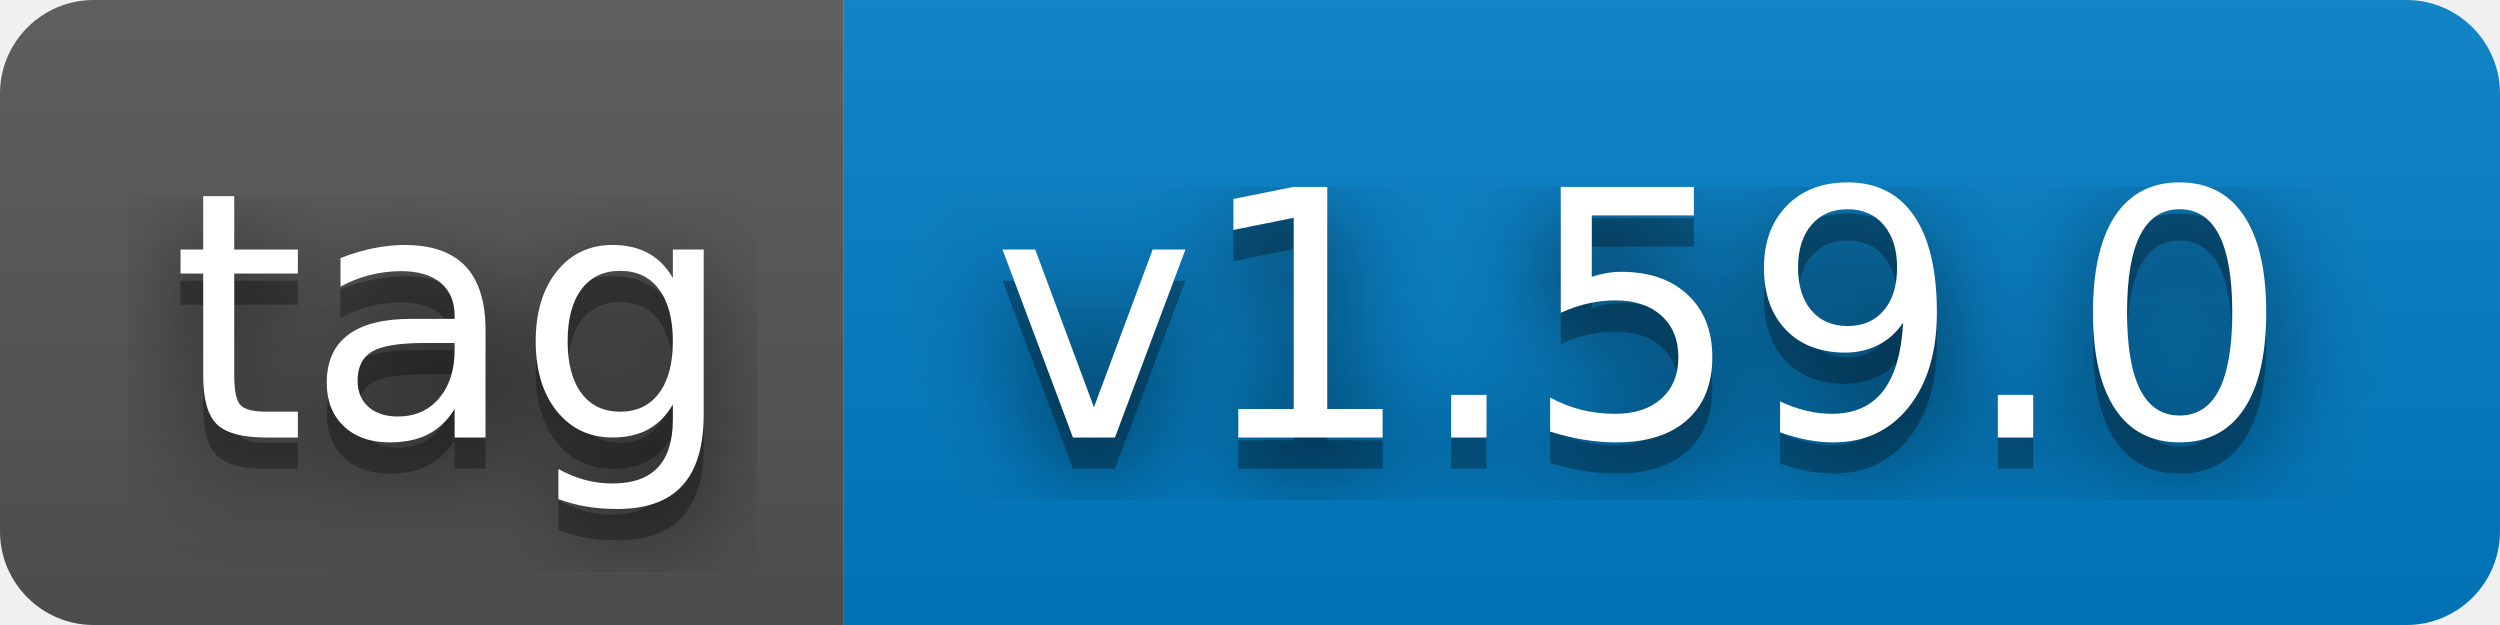
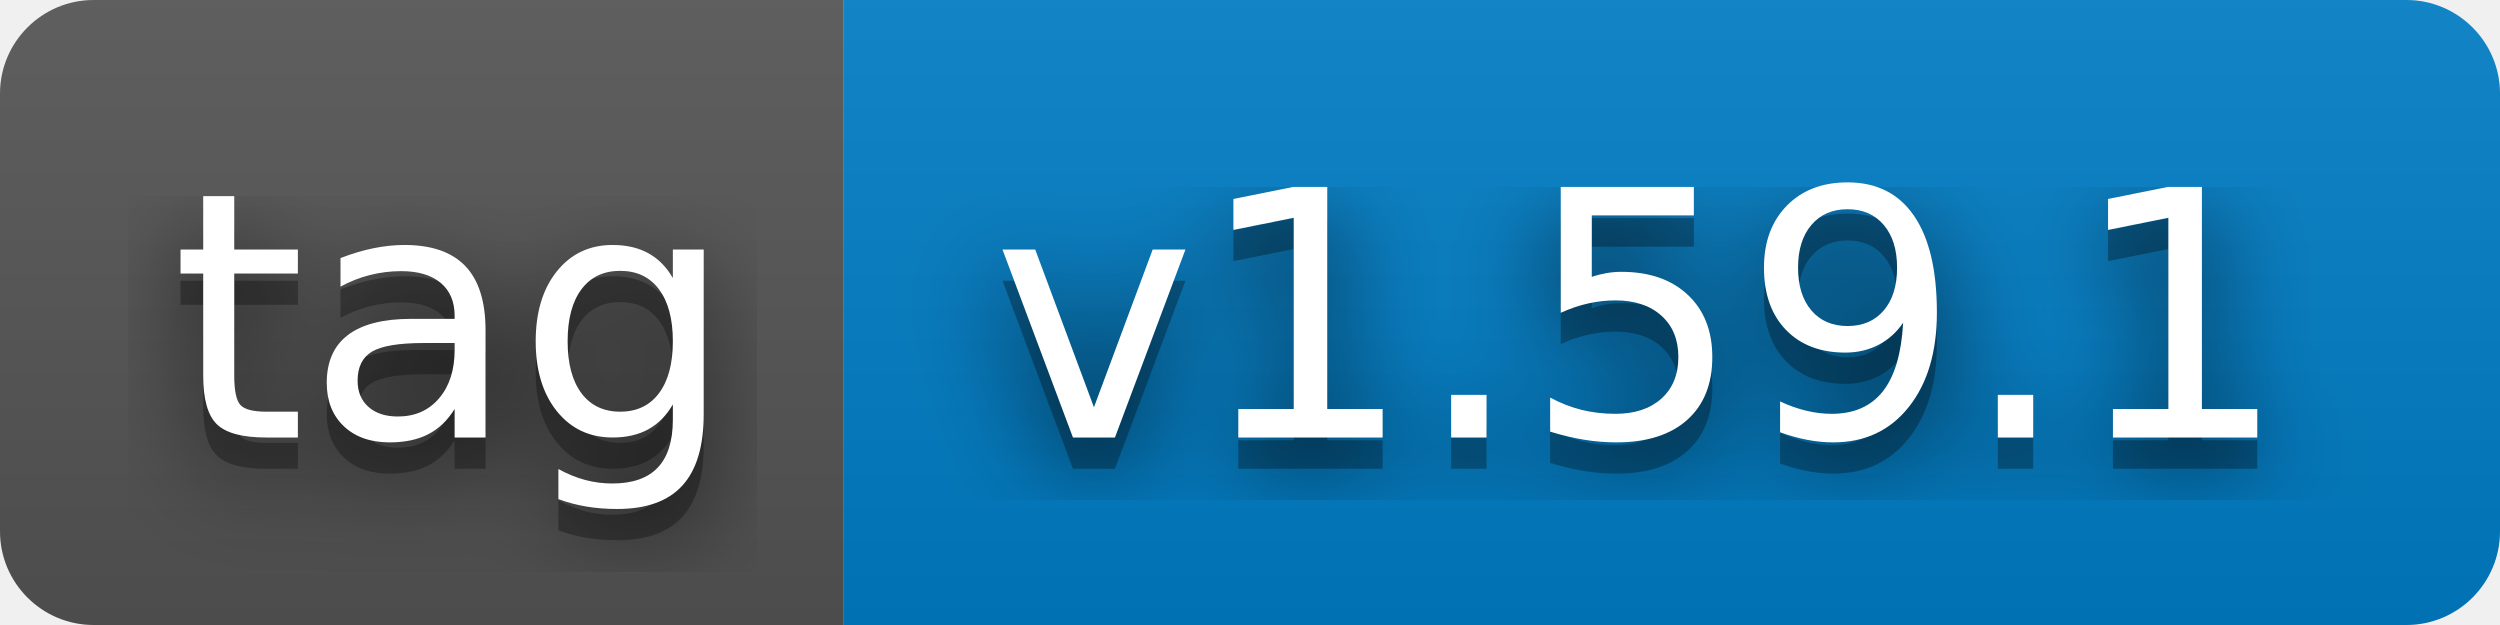
- <svg xmlns="http://www.w3.org/2000/svg" width="80" height="20" role="img" aria-label="tag: v1.59.0">
+ <svg xmlns="http://www.w3.org/2000/svg" width="80" height="20" role="img" aria-label="tag: v1.59.1">
  <filter id="blur">
    <feGaussianBlur stdDeviation="16" />
  </filter>
  <linearGradient id="s" x2="0" y2="100%">
    <stop offset="0" stop-color="#bbb" stop-opacity=".1" />
    <stop offset="1" stop-opacity=".1" />
  </linearGradient>
  <clipPath id="r">
    <rect width="80" height="20" rx="3" />
  </clipPath>
  <g clip-path="url(#r)">
    <rect width="27" height="20" fill="#555" />
    <rect x="27" width="53" height="20" fill="#007ec6" />
    <rect width="80" height="20" fill="url(#s)" />
  </g>
  <g fill="#fff" text-anchor="middle" font-family="Verdana,Geneva,DejaVu Sans,sans-serif" text-rendering="geometricPrecision" font-size="110">
    <g transform="scale(.1)">
      <g aria-hidden="true" fill="#010101">
        <text x="145" y="150" fill-opacity=".8" filter="url(#blur)" textLength="170">tag</text>
        <text x="145" y="150" fill-opacity=".3" textLength="170">tag</text>
      </g>
      <text x="145" y="140" textLength="170">tag</text>
    </g>
    <g transform="scale(.1)">
      <g aria-hidden="true" fill="#010101">
-         <text x="525" y="150" fill-opacity=".8" filter="url(#blur)" textLength="430">v1.59.0</text>
-         <text x="525" y="150" fill-opacity=".3" textLength="430">v1.59.0</text>
+         <text x="525" y="150" fill-opacity=".8" filter="url(#blur)" textLength="430">v1.59.1</text>
+         <text x="525" y="150" fill-opacity=".3" textLength="430">v1.59.1</text>
      </g>
-       <text x="525" y="140" textLength="430">v1.59.0</text>
+       <text x="525" y="140" textLength="430">v1.59.1</text>
    </g>
  </g>
</svg>
